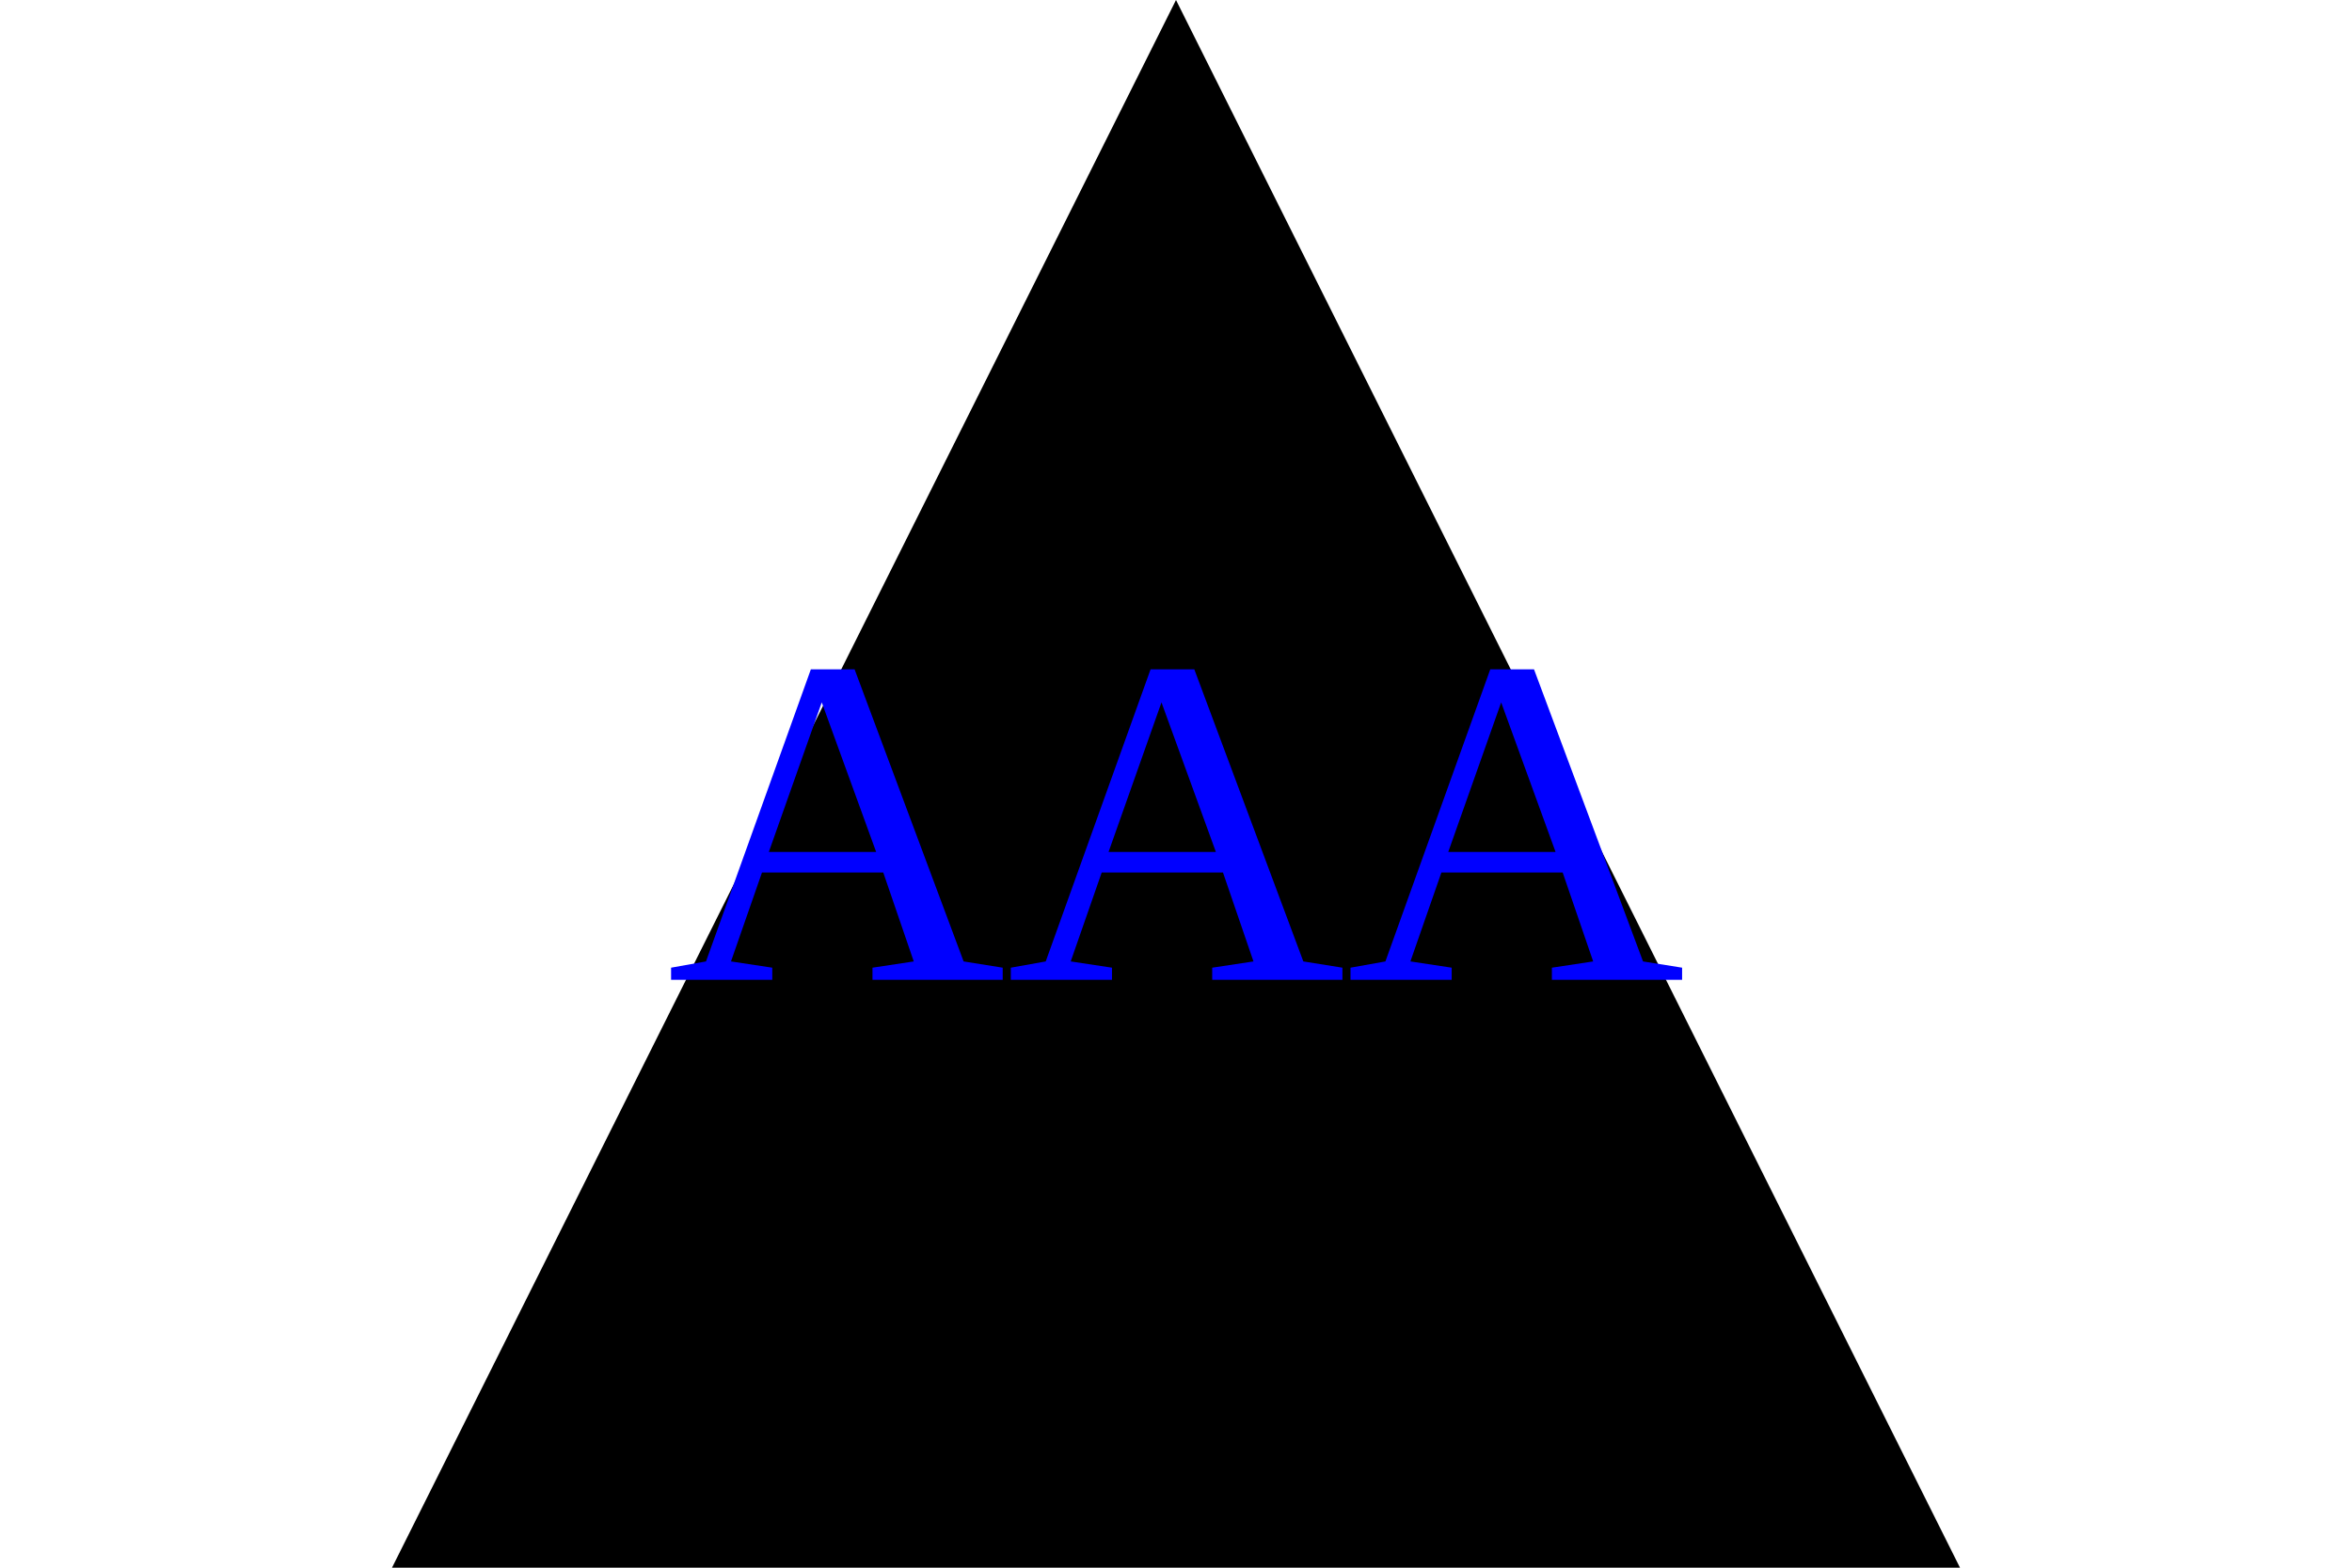
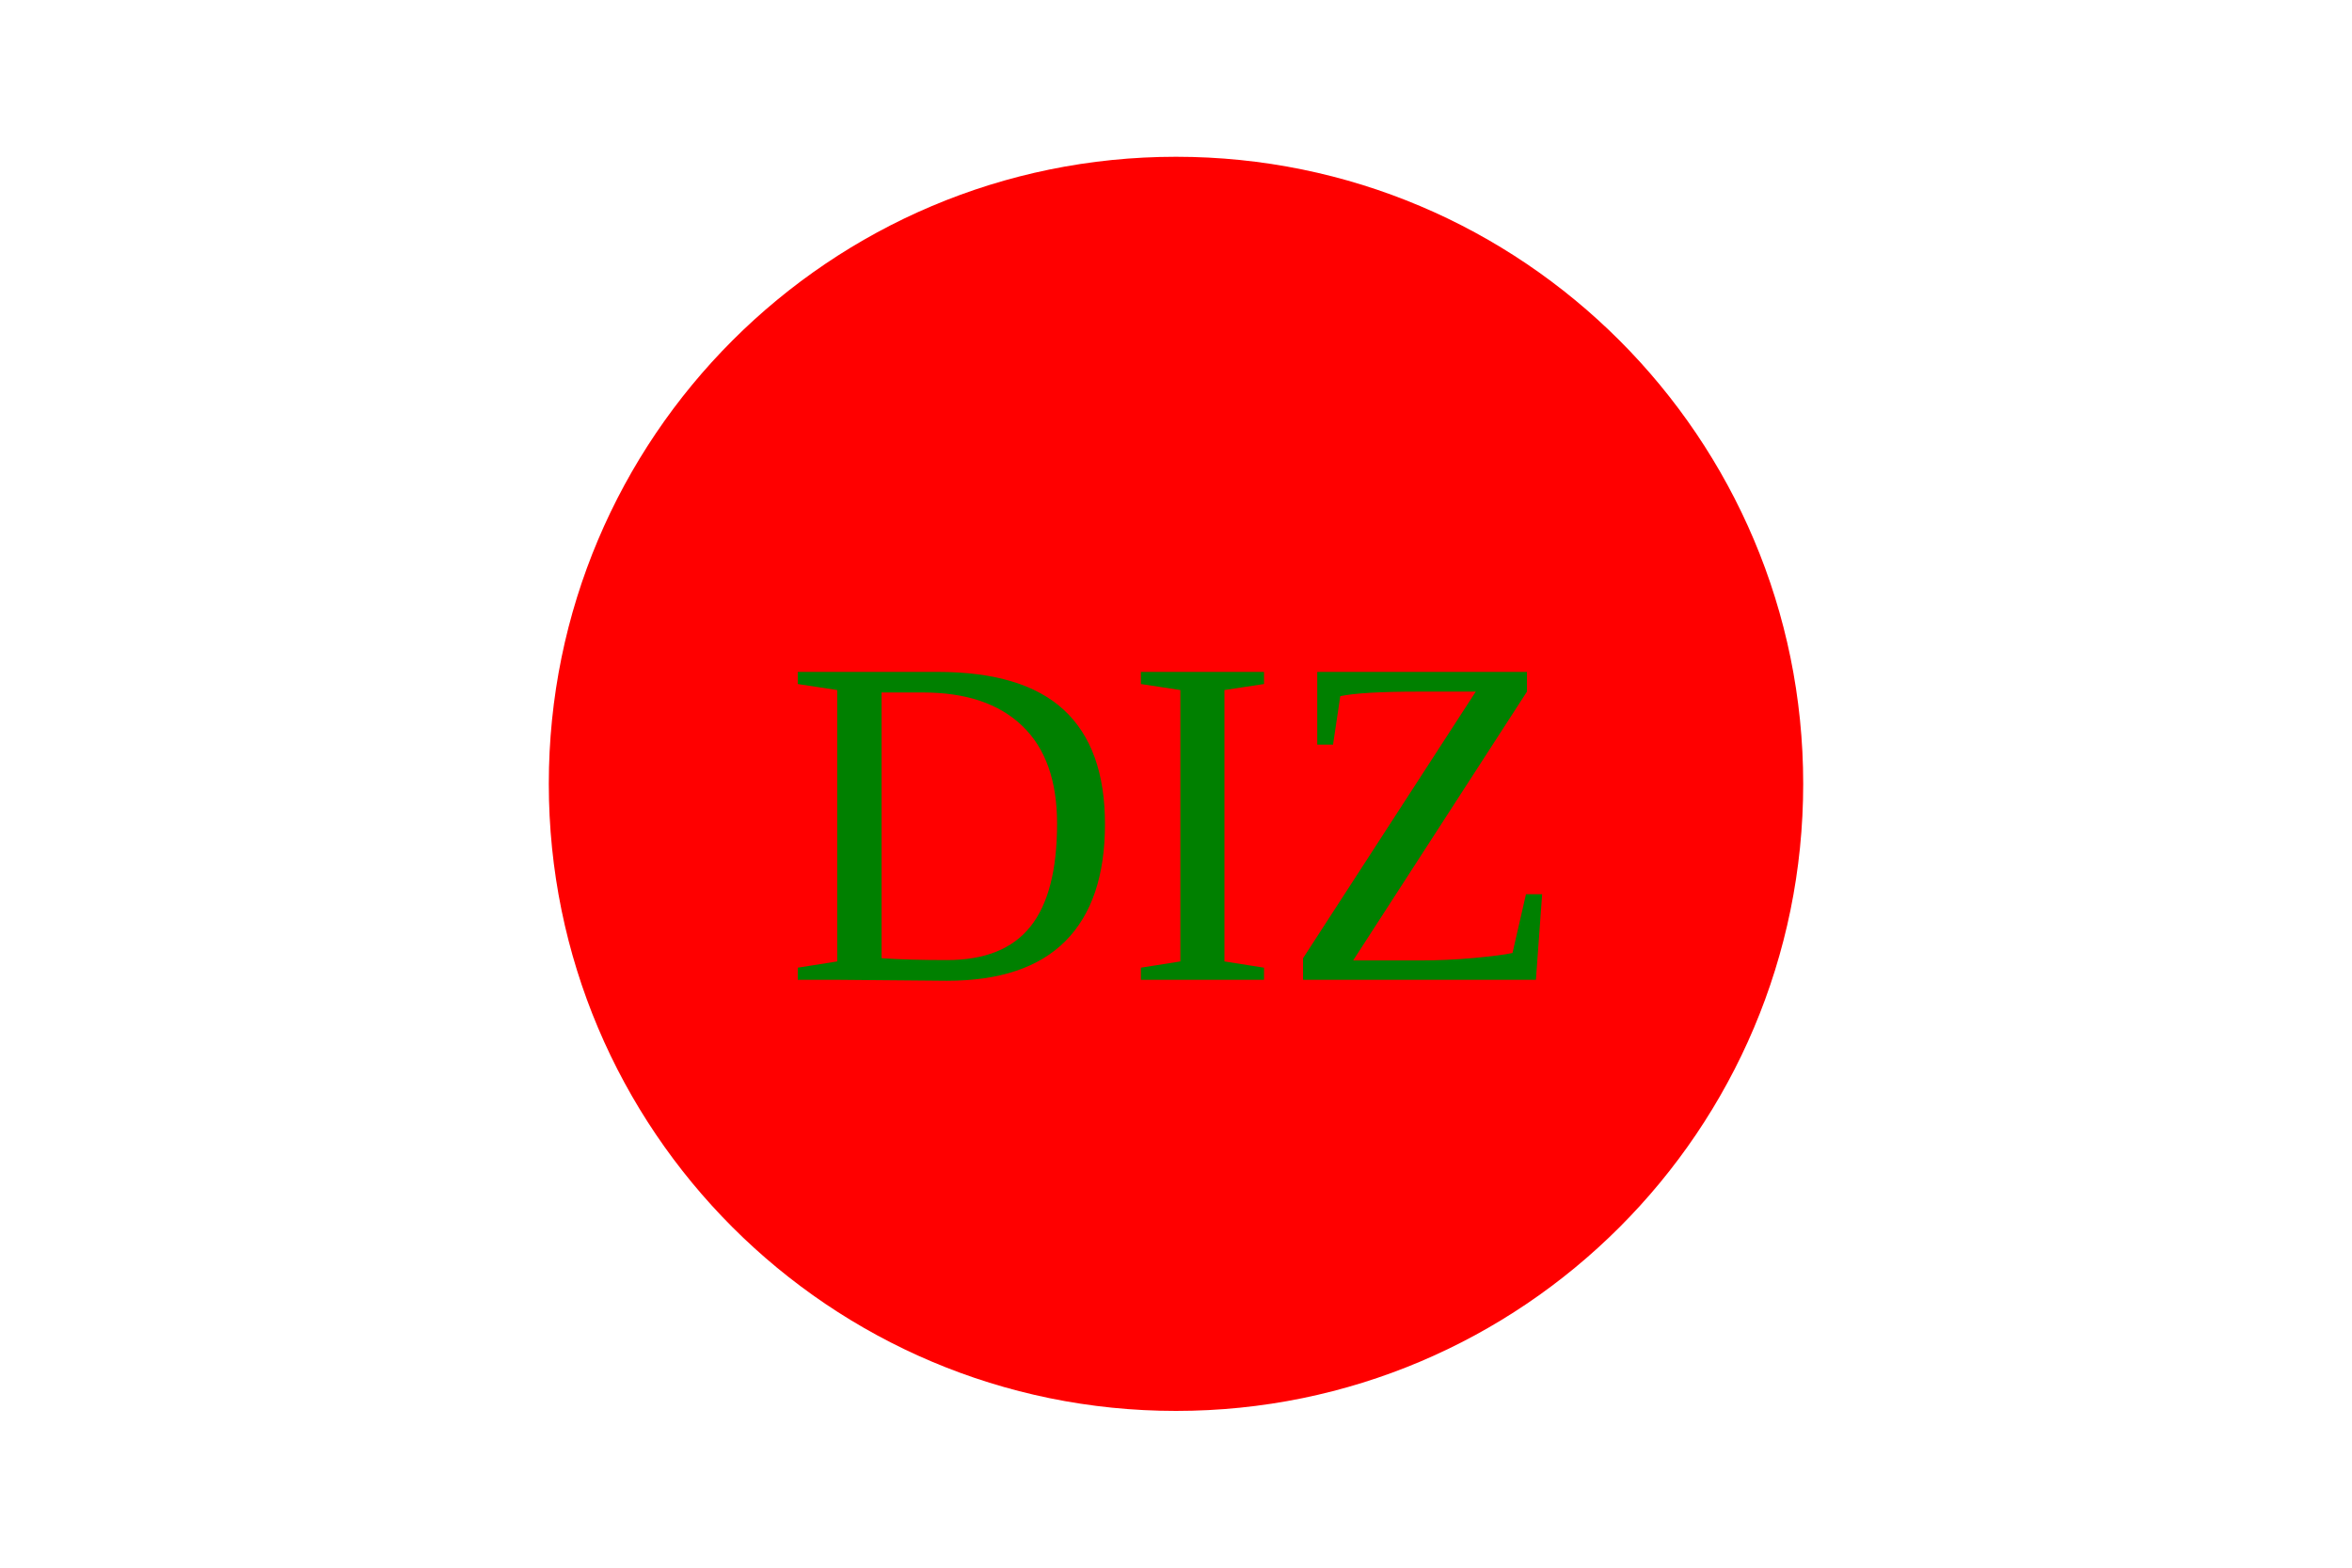
- <svg xmlns="http://www.w3.org/2000/svg" version="1.1" width="300" height="200">
-   <polygon points="50,200 150,0 250,200" fill="undefined" />
-   <text x="150" y="125" font-size="60" text-anchor="middle" fill="Blue">AAA</text>
+ <svg version="1.1" width="300" height="200">
+   <circle cx="150" cy="100" r="80" fill="red" />
+   <text x="150" y="125" font-size="60" text-anchor="middle" fill="green">DIZ</text>
</svg>
